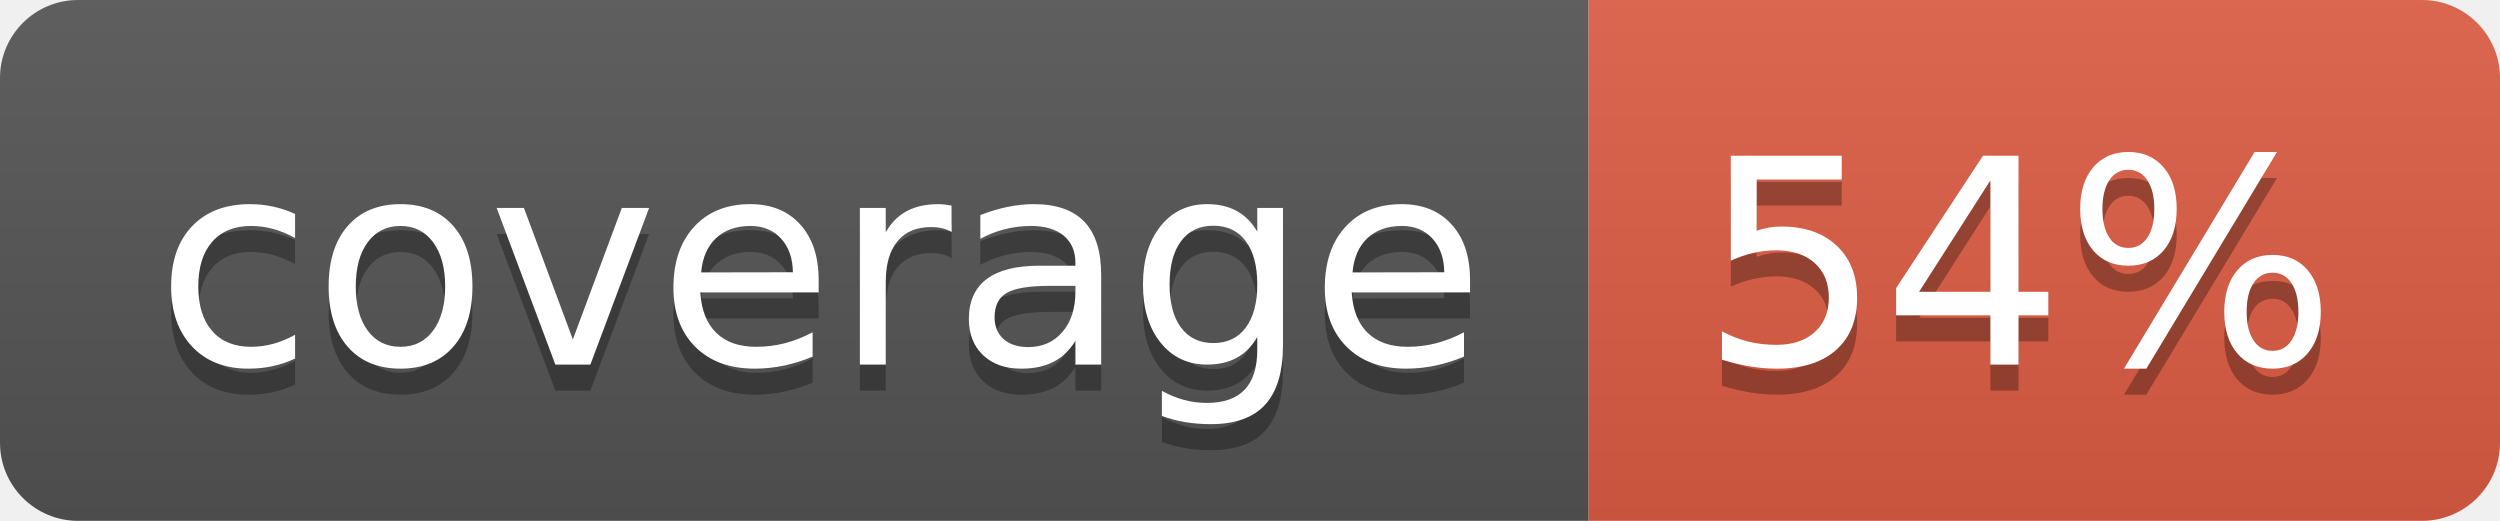
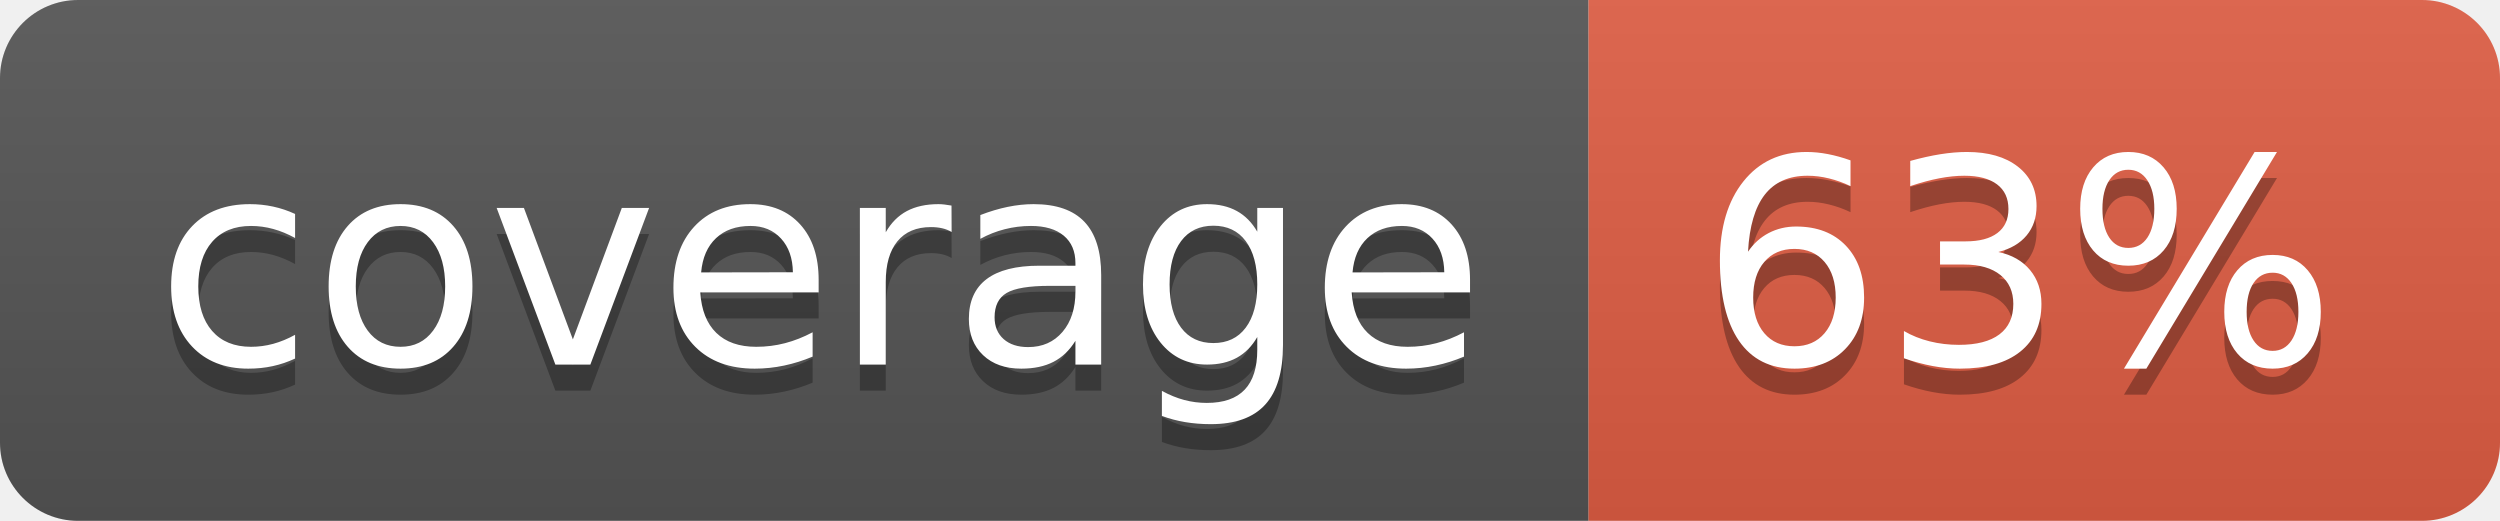
- <svg xmlns="http://www.w3.org/2000/svg" width="96" height="20" role="img" aria-label="coverage: 54%">
+ <svg xmlns="http://www.w3.org/2000/svg" width="96" height="20" role="img" aria-label="coverage: 63%">
  <linearGradient id="s" x2="0" y2="100%">
    <stop offset="0" stop-color="#bbb" stop-opacity=".1" />
    <stop offset="1" stop-opacity=".1" />
  </linearGradient>
  <clipPath id="r">
    <rect width="96" height="20" rx="3" fill="#fff" />
  </clipPath>
  <g clip-path="url(#r)">
    <rect width="61" height="20" fill="#555" />
    <rect x="61" width="35" height="20" fill="#e05d44" />
    <rect width="96" height="20" fill="url(#s)" />
  </g>
  <g fill="#fff" text-anchor="middle" font-family="Verdana,Geneva,DejaVu Sans,sans-serif" text-rendering="geometricPrecision" font-size="110">
    <text aria-hidden="true" x="315" y="150" fill="#010101" fill-opacity=".3" transform="scale(.1)" textLength="510">coverage</text>
    <text x="315" y="140" transform="scale(.1)" fill="#fff" textLength="510">coverage</text>
-     <text aria-hidden="true" x="775" y="150" fill="#010101" fill-opacity=".3" transform="scale(.1)" textLength="250">54%</text>
-     <text x="775" y="140" transform="scale(.1)" fill="#fff" textLength="250">54%</text>
+     <text aria-hidden="true" x="775" y="150" fill="#010101" fill-opacity=".3" transform="scale(.1)" textLength="250">63%</text>
+     <text x="775" y="140" transform="scale(.1)" fill="#fff" textLength="250">63%</text>
  </g>
</svg>
